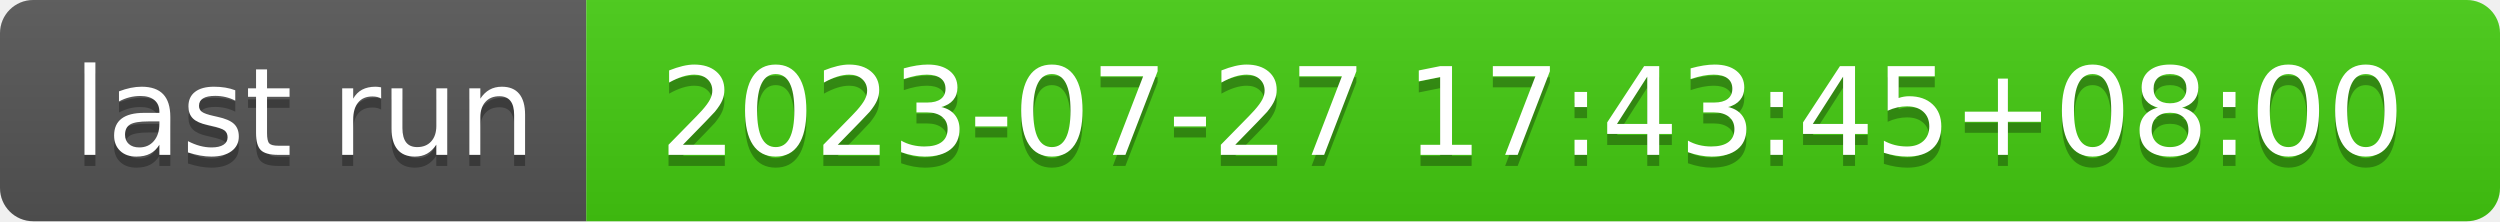
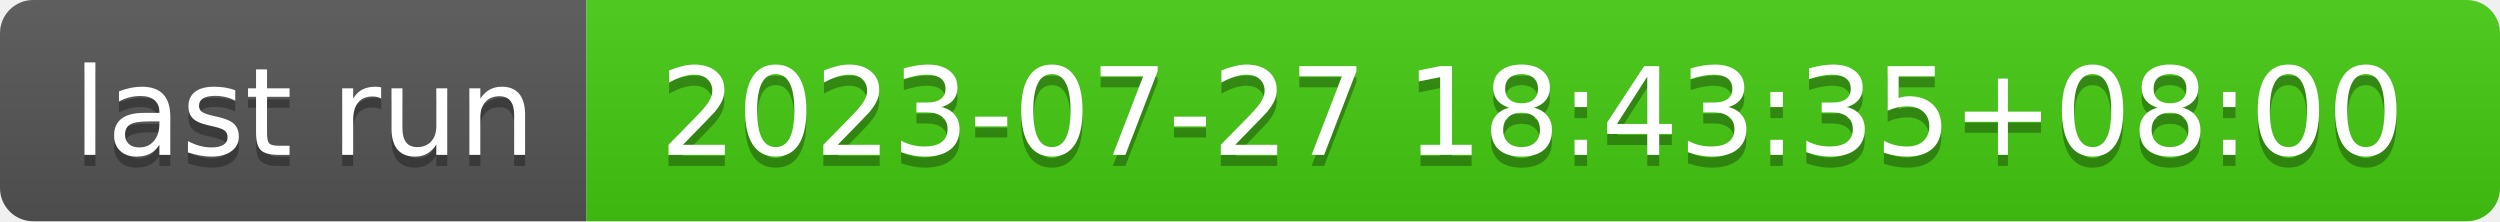
- <svg xmlns="http://www.w3.org/2000/svg" width="226" height="20" role="img" aria-label="last run: 2023-07-27 17:43:45+08:00">
+ <svg xmlns="http://www.w3.org/2000/svg" width="226" height="20" role="img" aria-label="last run: 2023-07-27 18:43:35+08:00">
  <linearGradient id="s" x2="0" y2="100%">
    <stop offset="0" stop-color="#bbb" stop-opacity=".1" />
    <stop offset="1" stop-opacity=".1" />
  </linearGradient>
  <clipPath id="r">
    <rect width="226" height="20" rx="3" fill="#fff" />
  </clipPath>
  <g clip-path="url(#r)">
    <rect width="53" height="20" fill="#555" />
    <rect x="53" width="173" height="20" fill="#4c1" />
    <rect width="226" height="20" fill="url(#s)" />
  </g>
  <g fill="#fff" text-anchor="middle" font-family="Verdana,Geneva,DejaVu Sans,sans-serif" text-rendering="geometricPrecision" font-size="110">
    <text aria-hidden="true" x="275" y="150" fill="#010101" fill-opacity=".3" transform="scale(.1)" textLength="430">last run</text>
    <text x="275" y="140" transform="scale(.1)" fill="#fff" textLength="430">last run</text>
-     <text aria-hidden="true" x="1385" y="150" fill="#010101" fill-opacity=".3" transform="scale(.1)" textLength="1630">2023-07-27 17:43:45+08:00</text>
-     <text x="1385" y="140" transform="scale(.1)" fill="#fff" textLength="1630">2023-07-27 17:43:45+08:00</text>
+     <text aria-hidden="true" x="1385" y="150" fill="#010101" fill-opacity=".3" transform="scale(.1)" textLength="1630">2023-07-27 18:43:35+08:00</text>
+     <text x="1385" y="140" transform="scale(.1)" fill="#fff" textLength="1630">2023-07-27 18:43:35+08:00</text>
  </g>
</svg>
